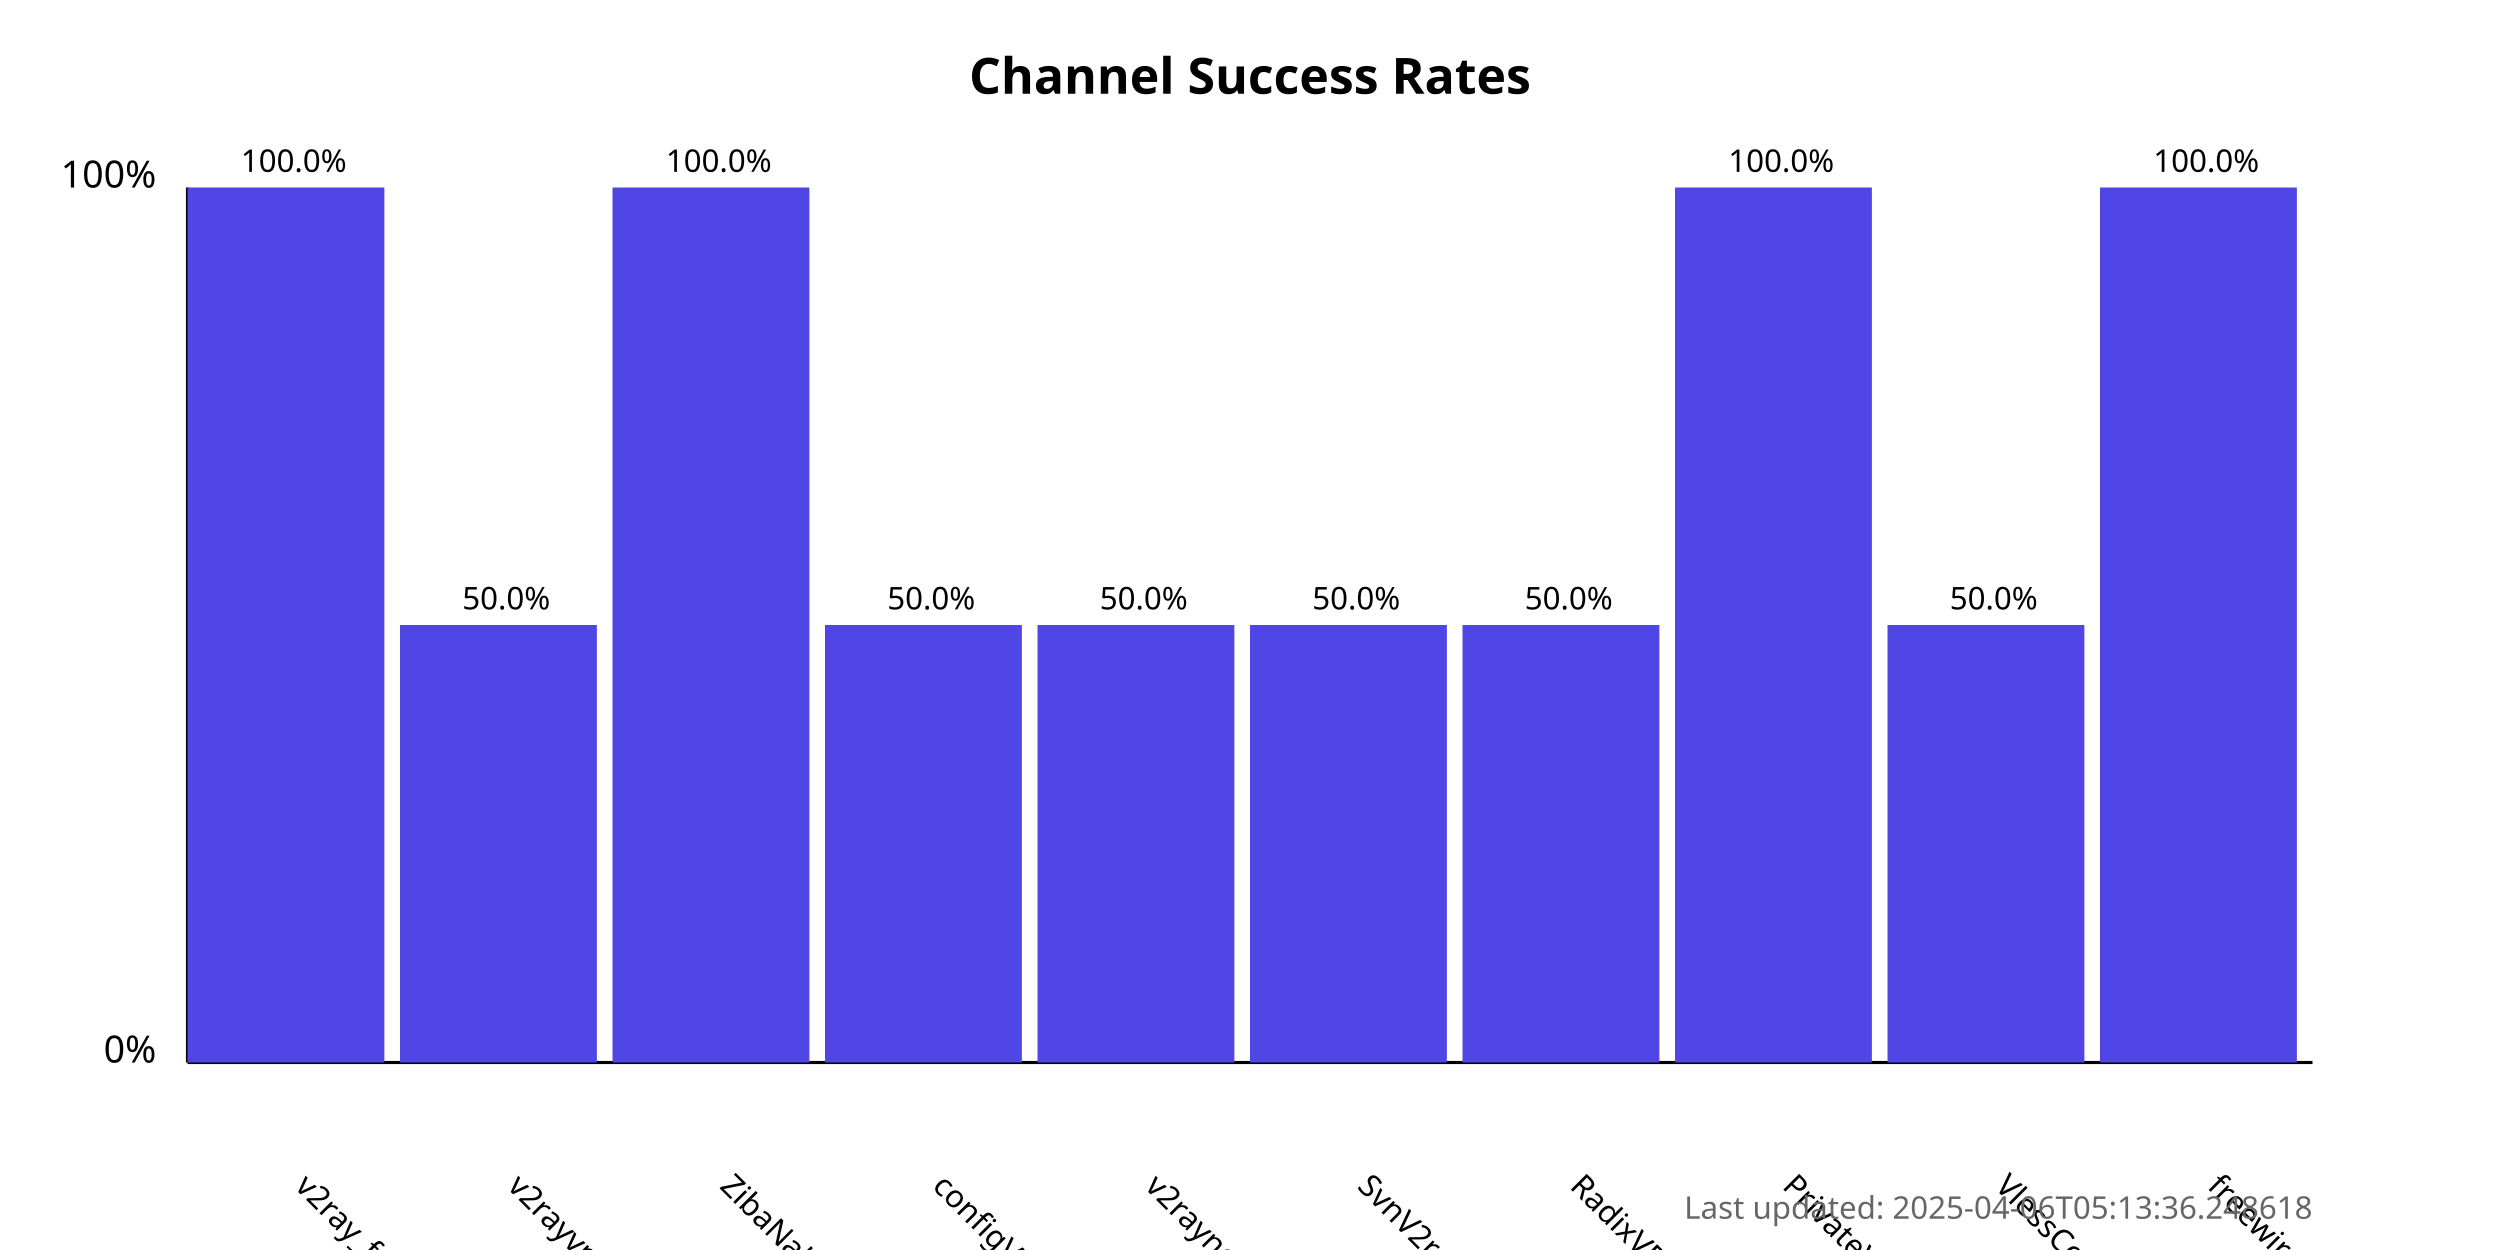
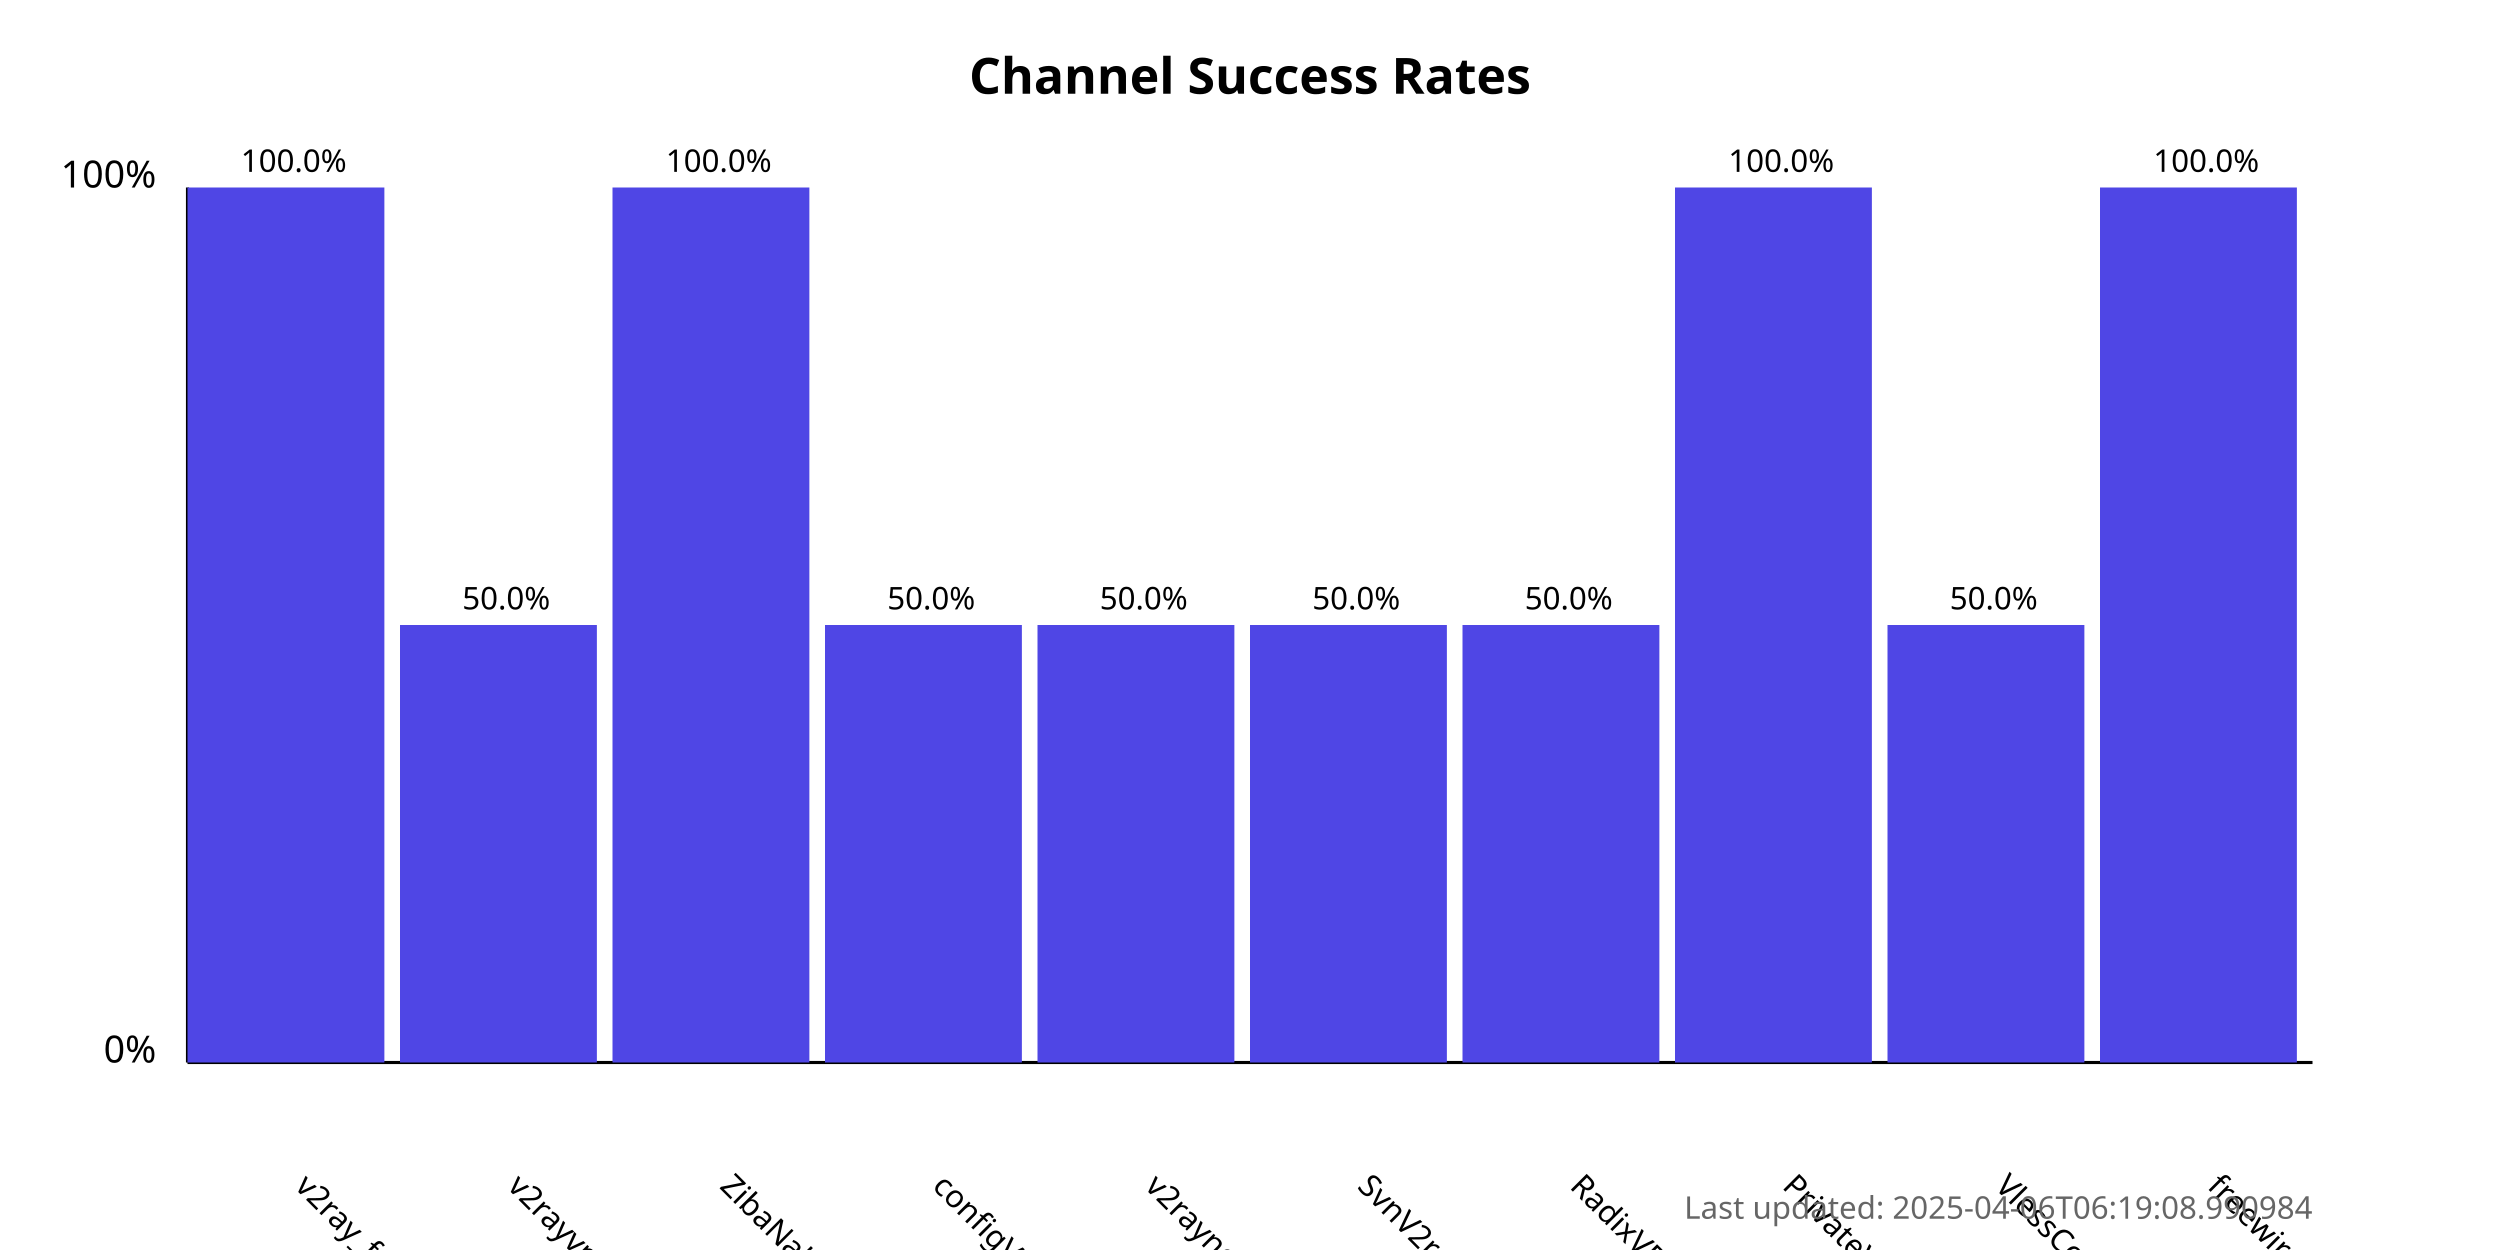
<svg xmlns="http://www.w3.org/2000/svg" width="800" height="400">
  <style>
            .chart-title { font: bold 16px sans-serif; }
            .axis-label { font: 12px sans-serif; }
            .tick-label { font: 10px sans-serif; }
            .bar { fill: #4f46e5; }
            .bar:hover { fill: #6366f1; }
            .timestamp { font: 10px sans-serif; fill: #666; }
        </style>
  <text x="400.0" y="30" text-anchor="middle" class="chart-title">
            Channel Success Rates
        </text>
  <line x1="60" y1="340" x2="60" y2="60" stroke="black" stroke-width="1" />
  <line x1="60" y1="340" x2="740" y2="340" stroke="black" stroke-width="1" />
  <text x="50" y="340" text-anchor="end" class="axis-label">0%</text>
  <text x="50" y="60" text-anchor="end" class="axis-label">100%</text>
  <g>
    <rect x="60" y="60.0" width="63.0" height="280.0" class="bar" />
    <text x="94.0" y="380" transform="rotate(45, 94.0, 380)" text-anchor="start" class="tick-label">
                v2ray_free_conf
            </text>
    <text x="94.0" y="55.0" text-anchor="middle" class="tick-label">
                100.0%
            </text>
  </g>
  <g>
    <rect x="128.0" y="200.0" width="63.0" height="140.0" class="bar" />
    <text x="162.0" y="380" transform="rotate(45, 162.0, 380)" text-anchor="start" class="tick-label">
                v2rayvpno
            </text>
    <text x="162.0" y="195.0" text-anchor="middle" class="tick-label">
                50.0%
            </text>
  </g>
  <g>
    <rect x="196.0" y="60.0" width="63.0" height="280.0" class="bar" />
    <text x="230.0" y="380" transform="rotate(45, 230.0, 380)" text-anchor="start" class="tick-label">
                ZibaNabz
            </text>
    <text x="230.0" y="55.0" text-anchor="middle" class="tick-label">
                100.0%
            </text>
  </g>
  <g>
    <rect x="264.0" y="200.0" width="63.0" height="140.0" class="bar" />
    <text x="298.0" y="380" transform="rotate(45, 298.0, 380)" text-anchor="start" class="tick-label">
                configV2rayForFree
            </text>
    <text x="298.0" y="195.0" text-anchor="middle" class="tick-label">
                50.0%
            </text>
  </g>
  <g>
    <rect x="332.0" y="200.0" width="63.0" height="140.0" class="bar" />
    <text x="366.0" y="380" transform="rotate(45, 366.0, 380)" text-anchor="start" class="tick-label">
                v2rayngvpn
            </text>
    <text x="366.0" y="195.0" text-anchor="middle" class="tick-label">
                50.0%
            </text>
  </g>
  <g>
    <rect x="400.0" y="200.0" width="63.0" height="140.0" class="bar" />
    <text x="434.0" y="380" transform="rotate(45, 434.0, 380)" text-anchor="start" class="tick-label">
                SvnV2ray
            </text>
    <text x="434.0" y="195.0" text-anchor="middle" class="tick-label">
                50.0%
            </text>
  </g>
  <g>
    <rect x="468.0" y="200.0" width="63.0" height="140.0" class="bar" />
    <text x="502.0" y="380" transform="rotate(45, 502.0, 380)" text-anchor="start" class="tick-label">
                RadixVPN
            </text>
    <text x="502.0" y="195.0" text-anchor="middle" class="tick-label">
                50.0%
            </text>
  </g>
  <g>
    <rect x="536.0" y="60.0" width="63.0" height="280.0" class="bar" />
    <text x="570.0" y="380" transform="rotate(45, 570.0, 380)" text-anchor="start" class="tick-label">
                PrivateVPNs
            </text>
    <text x="570.0" y="55.0" text-anchor="middle" class="tick-label">
                100.0%
            </text>
  </g>
  <g>
    <rect x="604.0" y="200.0" width="63.0" height="140.0" class="bar" />
    <text x="638.0" y="380" transform="rotate(45, 638.0, 380)" text-anchor="start" class="tick-label">
                VlessConfig
            </text>
    <text x="638.0" y="195.0" text-anchor="middle" class="tick-label">
                50.0%
            </text>
  </g>
  <g>
    <rect x="672.0" y="60.0" width="63.0" height="280.0" class="bar" />
    <text x="706.0" y="380" transform="rotate(45, 706.0, 380)" text-anchor="start" class="tick-label">
                freewireguard
            </text>
    <text x="706.0" y="55.0" text-anchor="middle" class="tick-label">
                100.0%
            </text>
  </g>
  <text x="740" y="390" text-anchor="end" class="timestamp">
-             Last updated: 2025-04-06T05:13:36.248618
+             Last updated: 2025-04-06T06:19:08.990984
        </text>
</svg>
